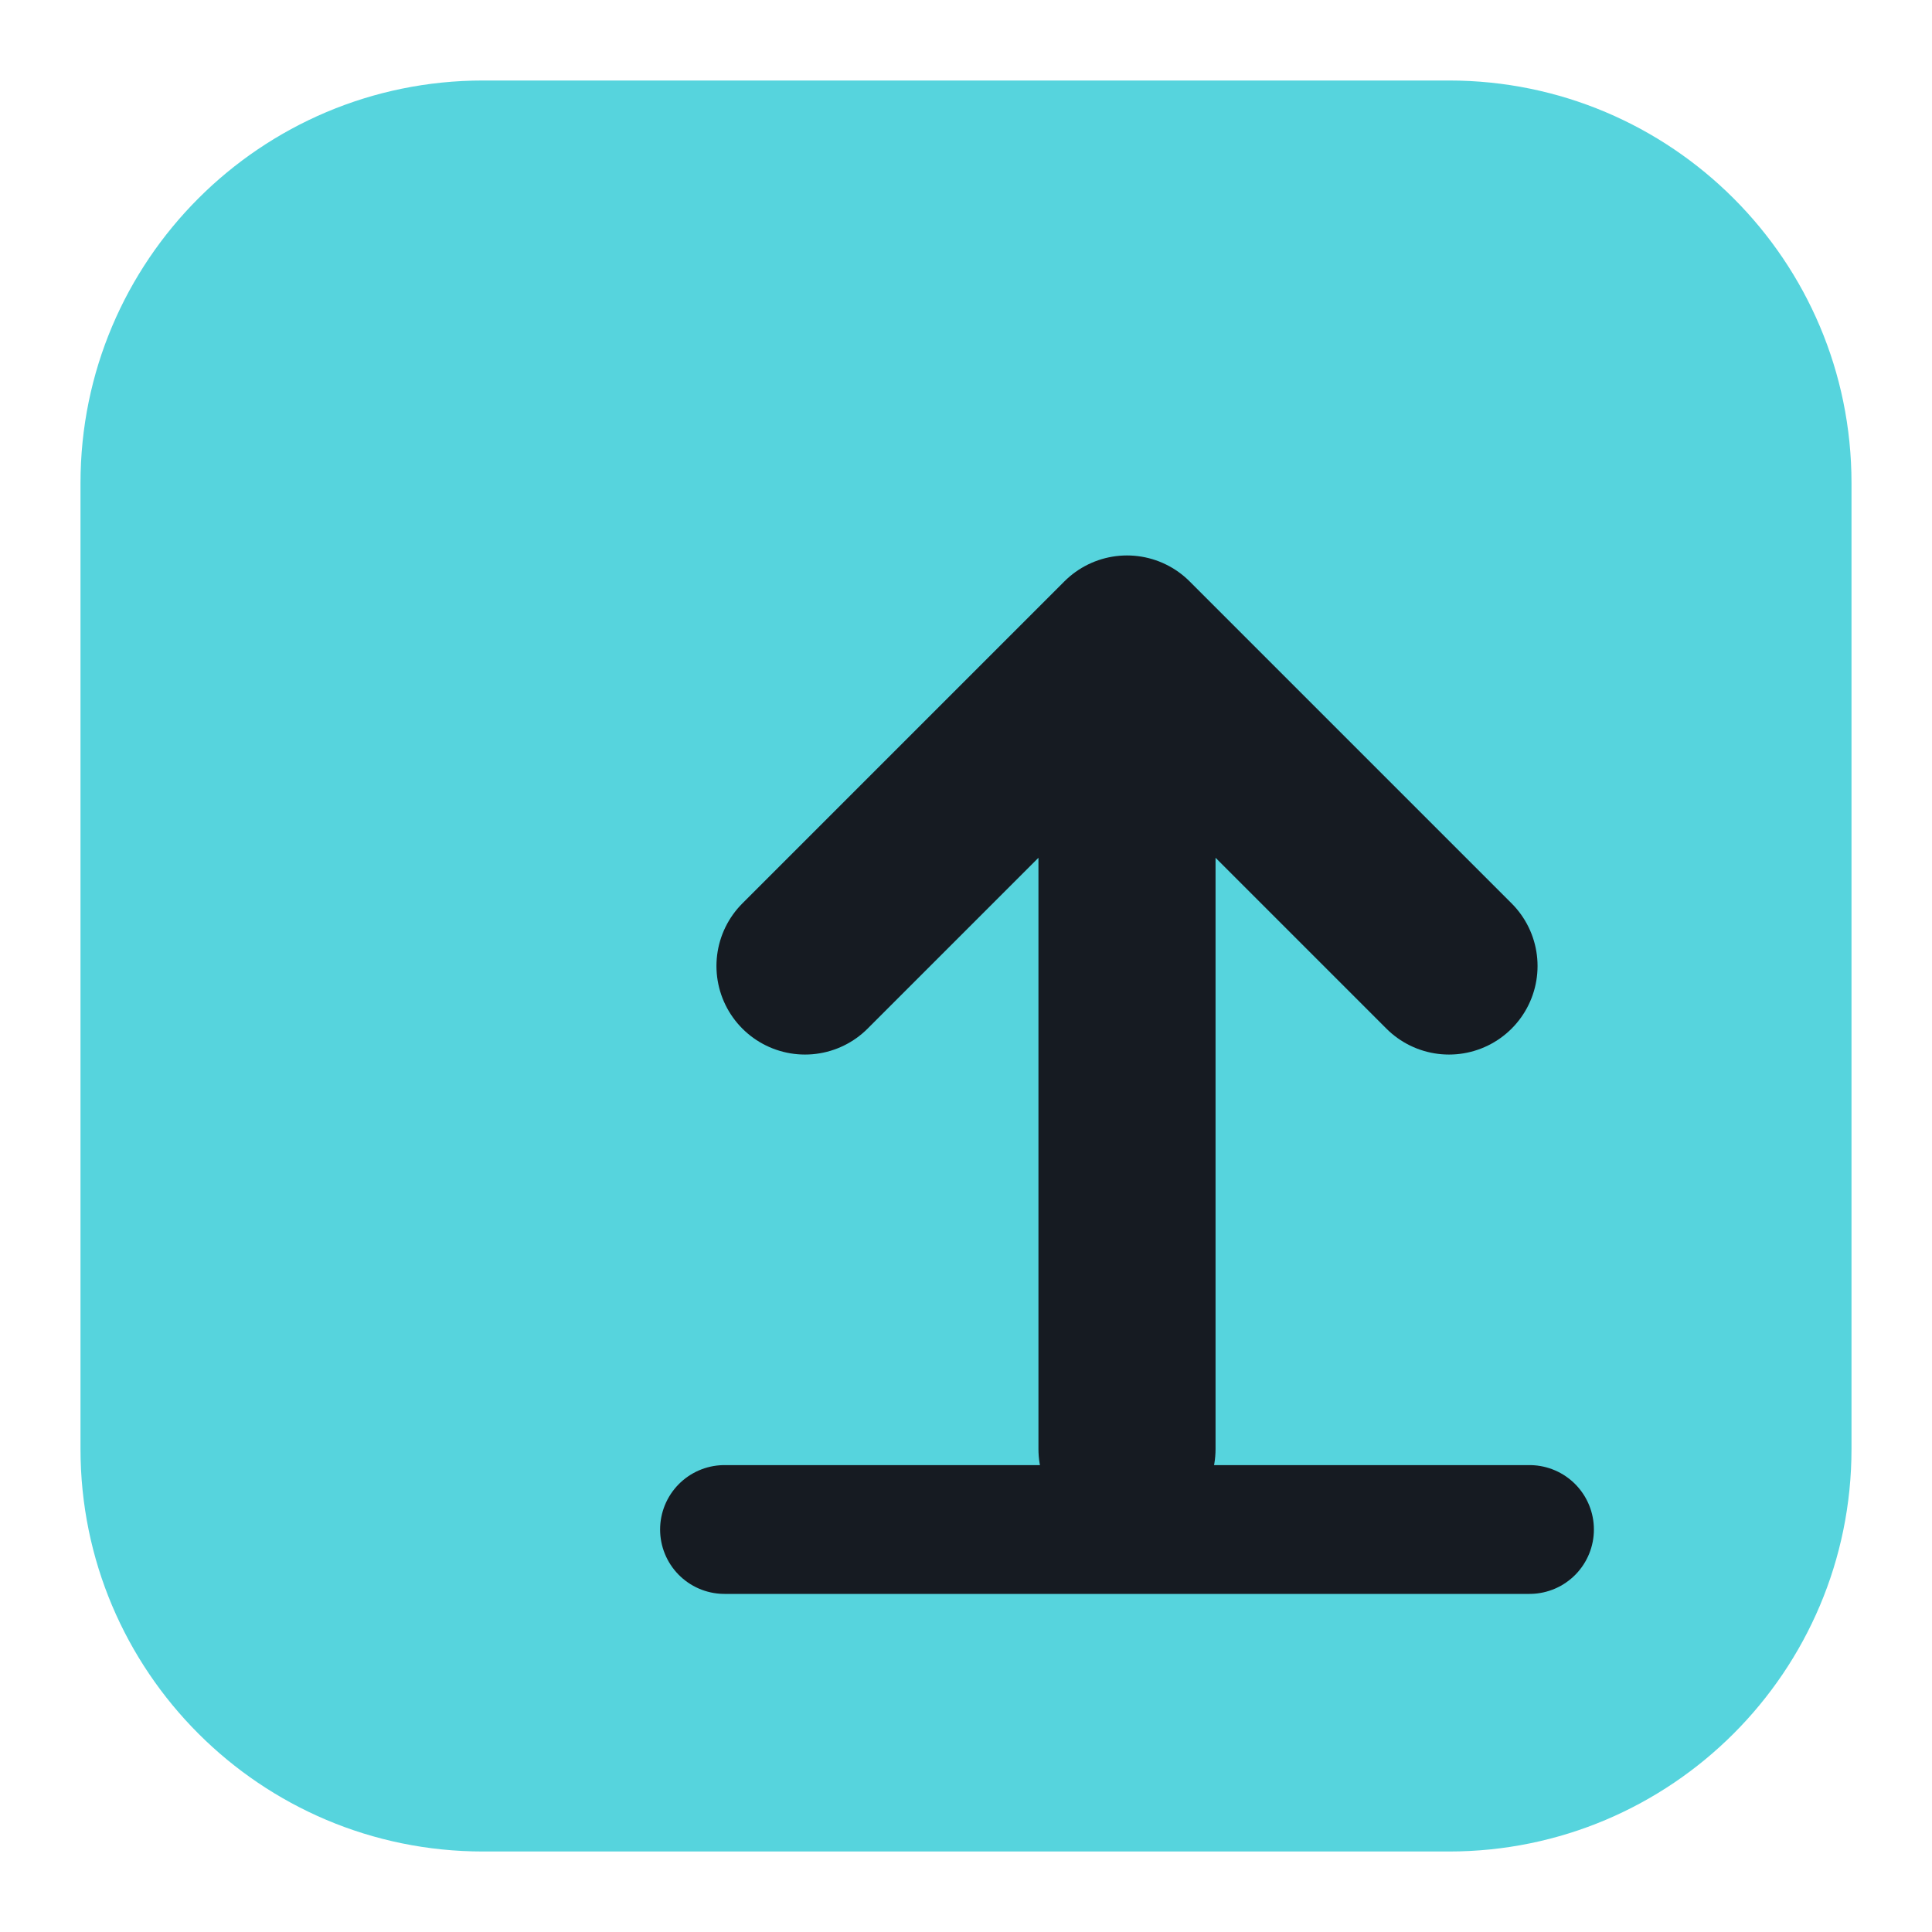
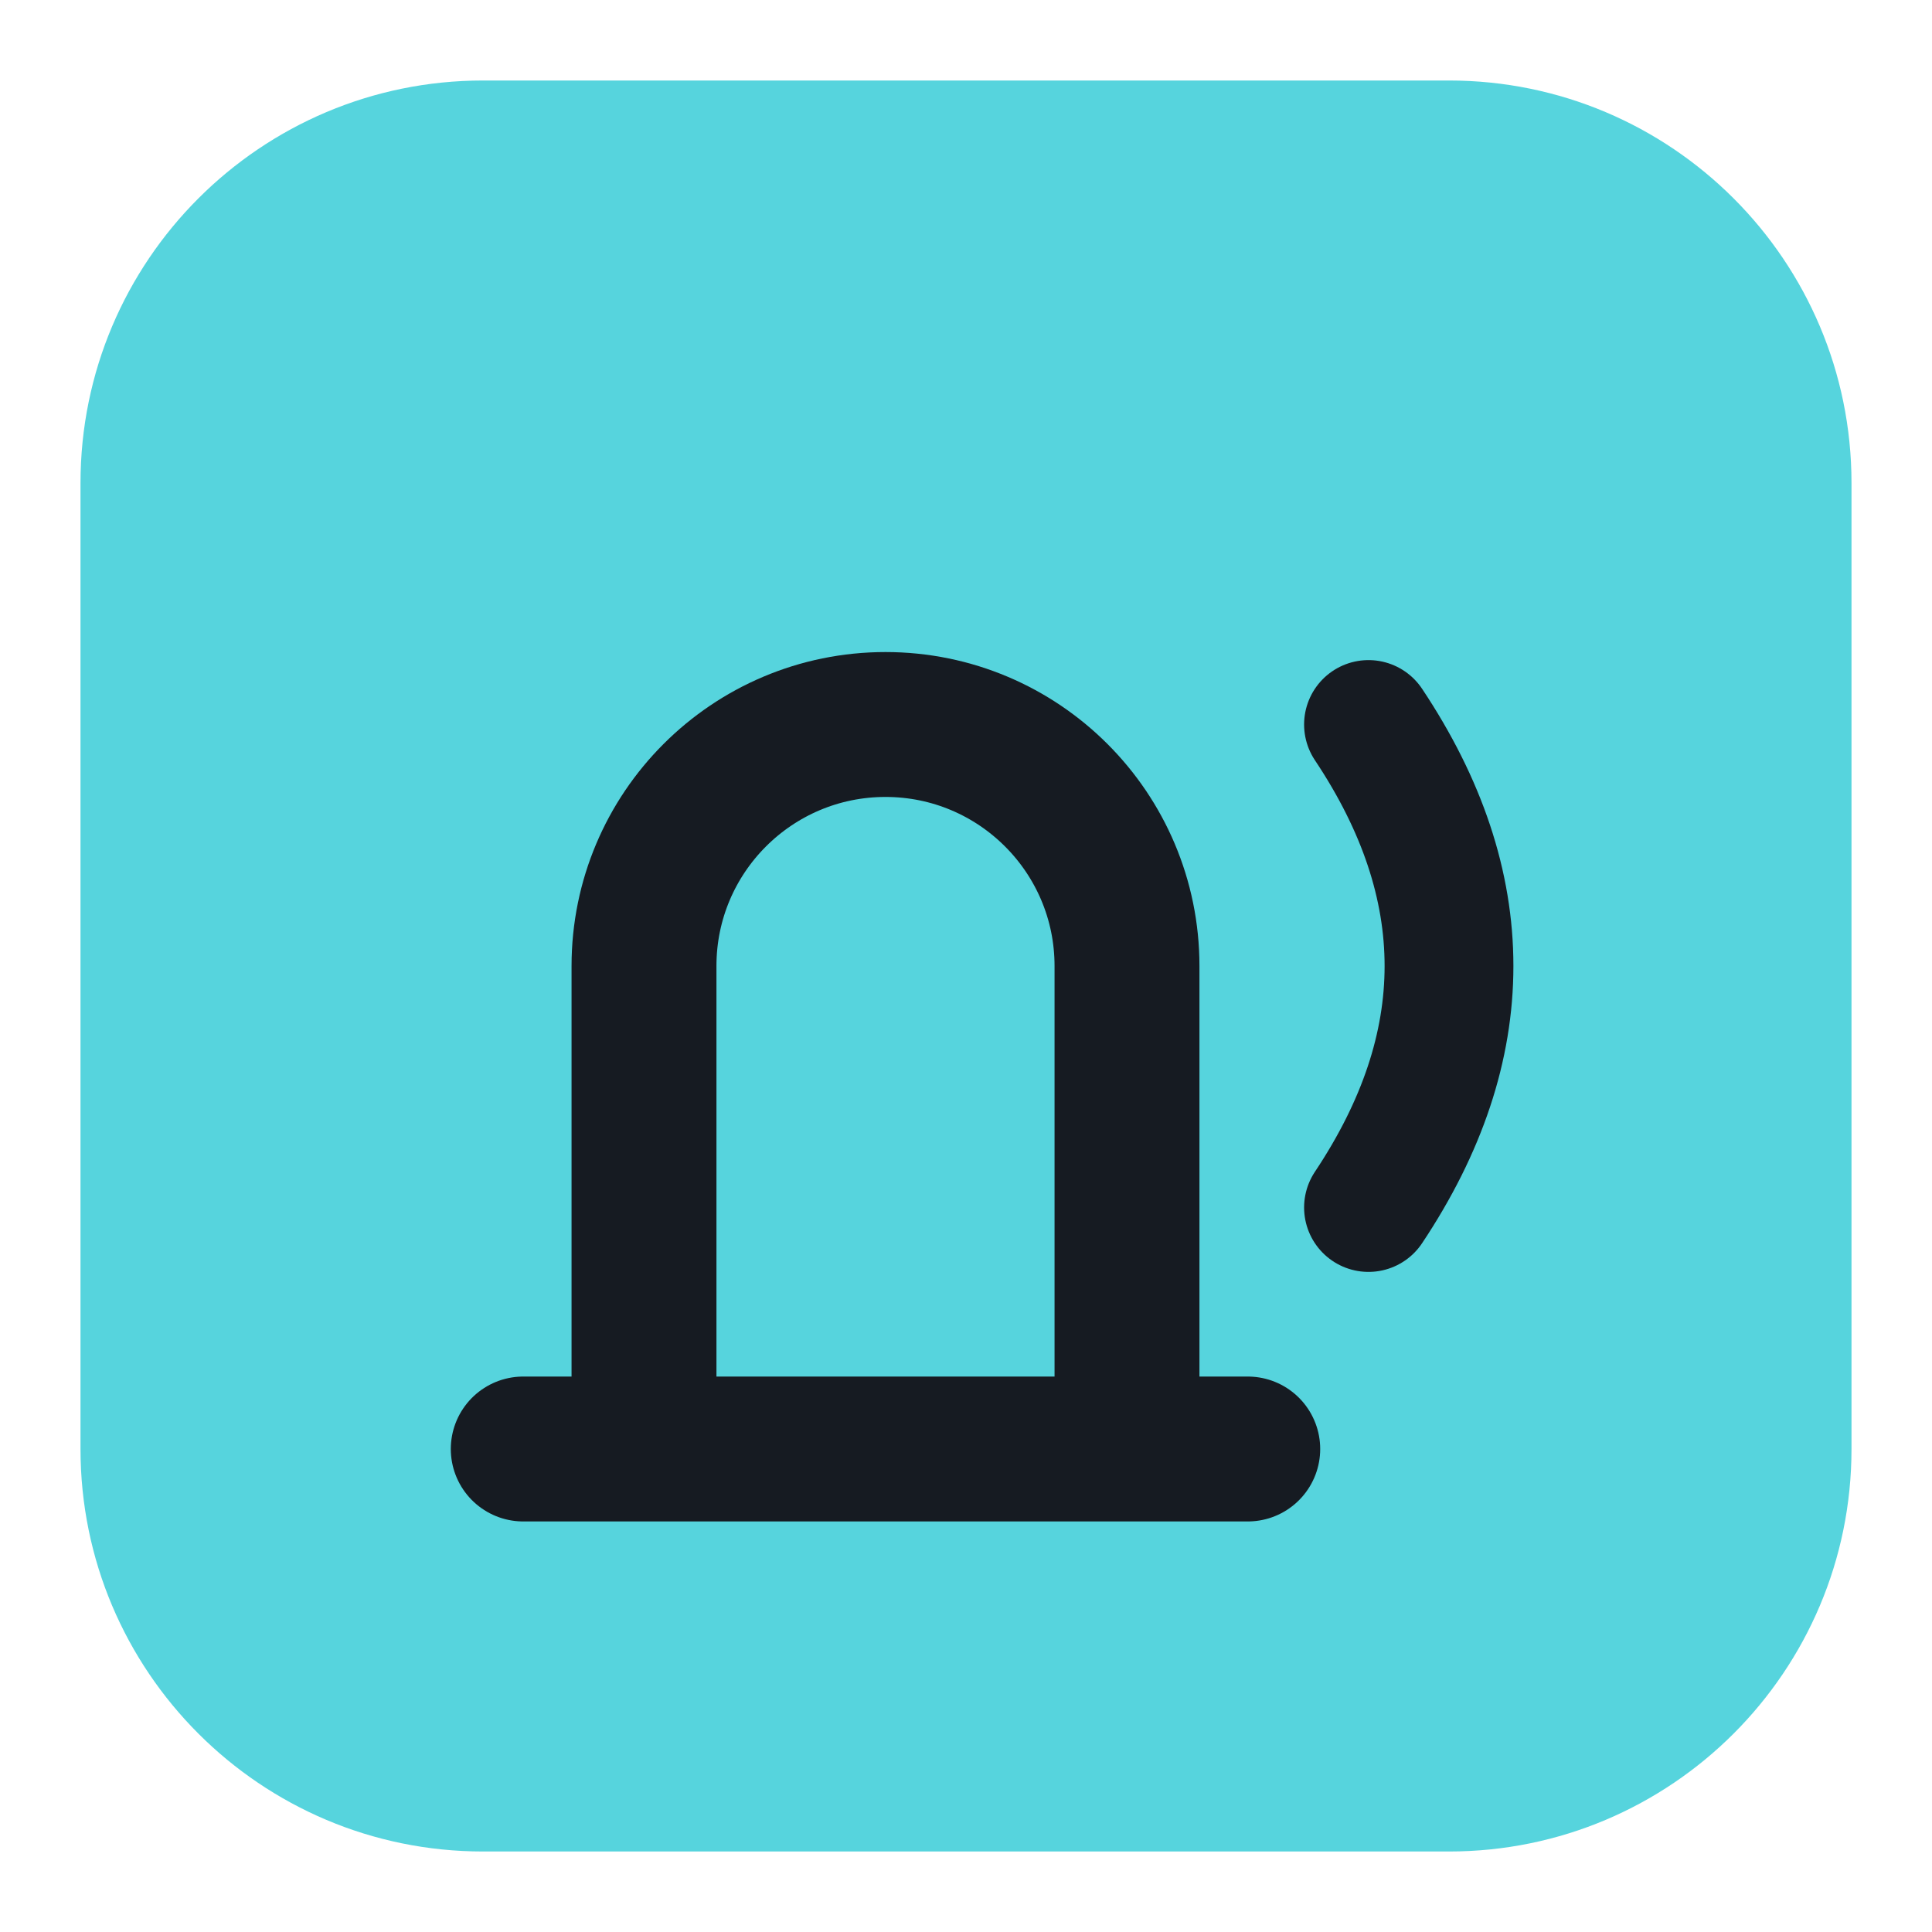
<svg xmlns="http://www.w3.org/2000/svg" viewBox="0 0 24 24" width="24" height="24">
  <rect x="1" y="1" width="22" height="22" rx="5" fill="#56d4dd" />
-   <path d="M14 18V9M10 12l4-4 4 4" fill="none" stroke="#161b22" stroke-width="2.2" stroke-linecap="round" stroke-linejoin="round" />
-   <path d="M9 19h10" fill="none" stroke="#161b22" stroke-width="1.6" stroke-linecap="round" stroke-linejoin="round" />
+   <path d="M8 18V12a3 3 0 0 1 6 0v6zM6.500 18h9" fill="none" stroke="#161b22" stroke-width="1.8" stroke-linecap="round" stroke-linejoin="round" />
+   <path d="M17 9q2 3 0 6" fill="none" stroke="#161b22" stroke-width="1.6" stroke-linecap="round" stroke-linejoin="round" />
</svg>
